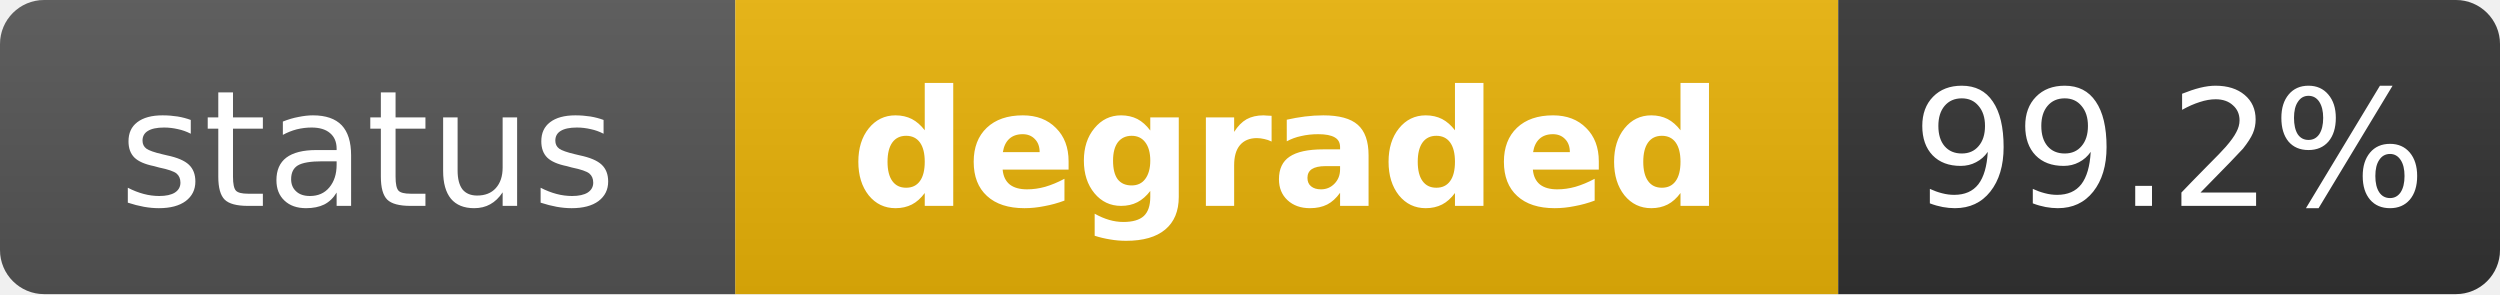
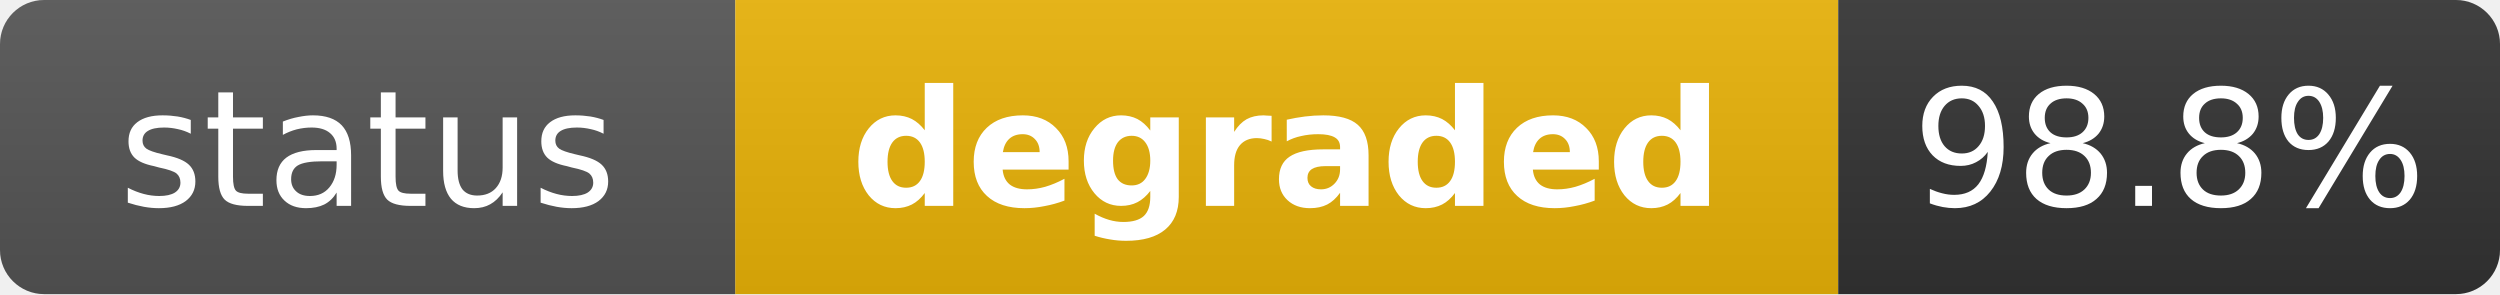
<svg xmlns="http://www.w3.org/2000/svg" width="170" height="20" role="img" aria-label="status: degraded">
  <linearGradient id="s" x2="0" y2="100%">
    <stop offset="0" stop-color="#bbb" stop-opacity=".1" />
    <stop offset="1" stop-opacity=".1" />
  </linearGradient>
  <clipPath id="r">
    <rect width="170" height="20" rx="3" fill="#fff" />
  </clipPath>
  <g clip-path="url(#r)">
    <rect width="50" height="20" fill="#555" />
    <rect x="50" width="75" height="20" fill="#eab308" />
    <rect x="125" width="45" height="20" fill="#333" />
    <rect width="170" height="20" fill="url(#s)" />
  </g>
  <g fill="#fff" text-anchor="middle" font-family="Verdana,Geneva,DejaVu Sans,sans-serif" text-rendering="geometricPrecision" font-size="11">
    <text x="25" y="14" fill="#fff">status</text>
    <text x="87.5" y="14" fill="#fff" font-weight="bold">degraded</text>
-     <text x="147.5" y="14" fill="#fff">99.2%</text>
+     <text x="147.5" y="14" fill="#fff">98.8%</text>
  </g>
</svg>
